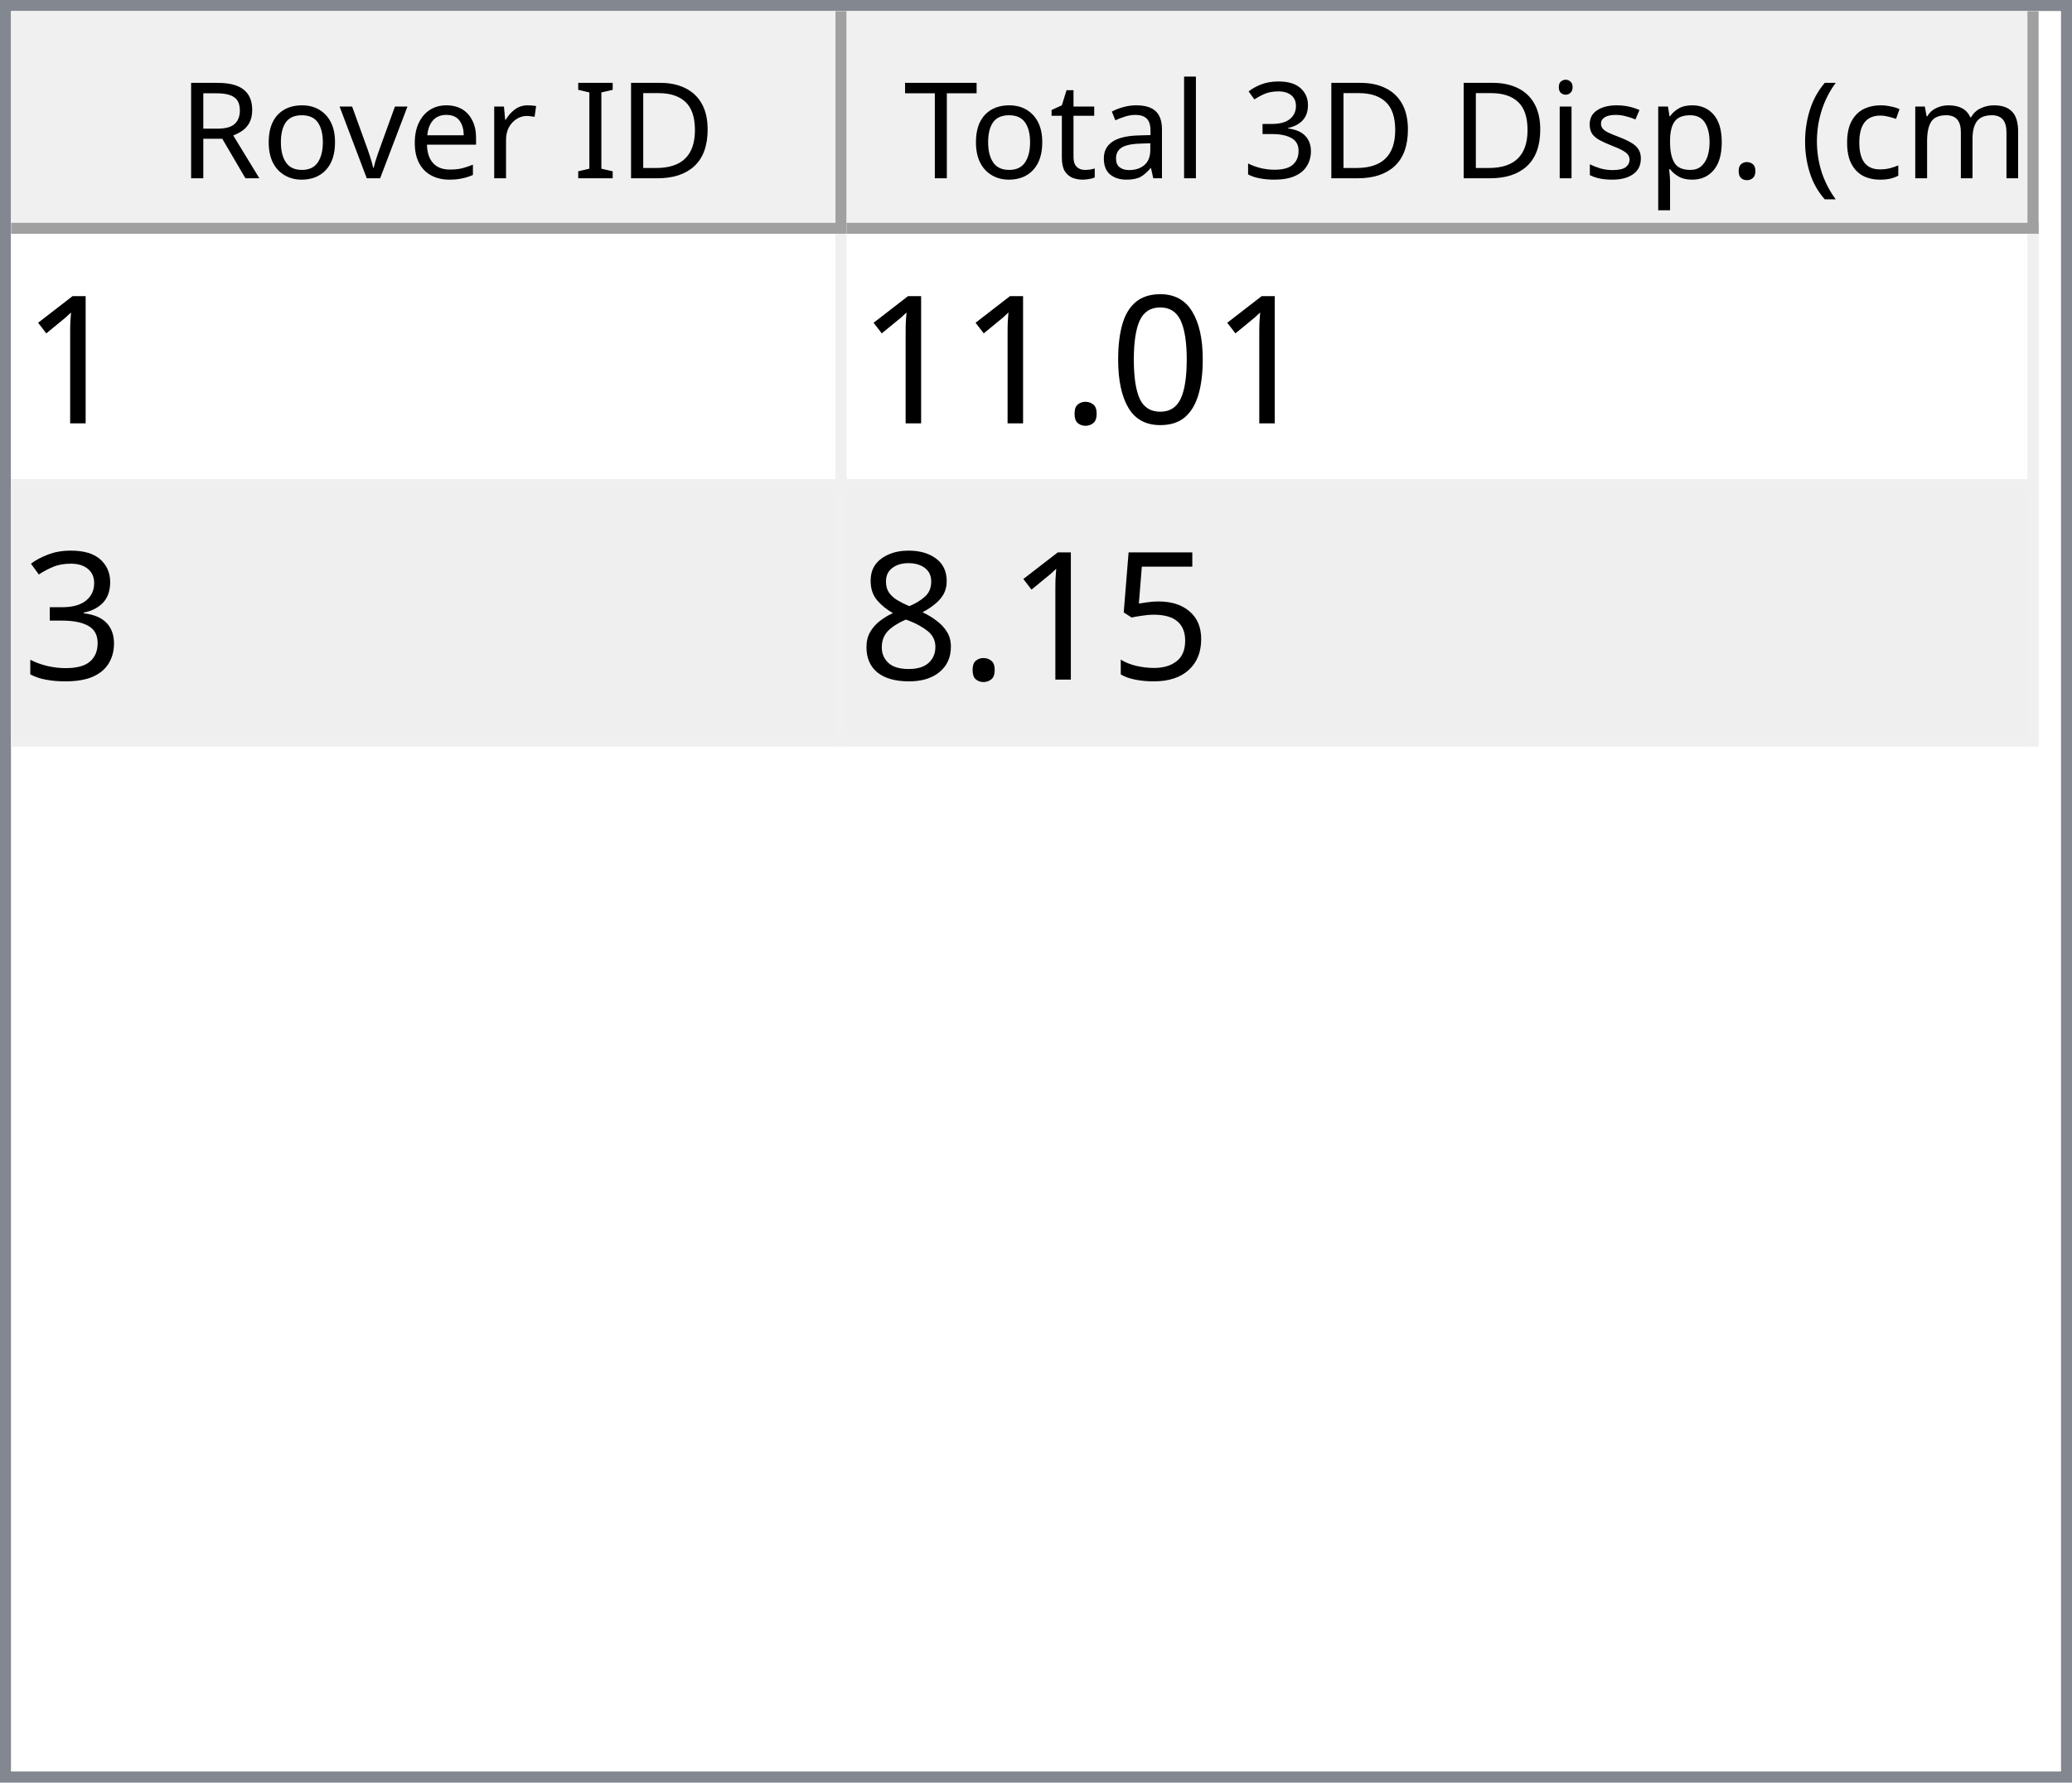
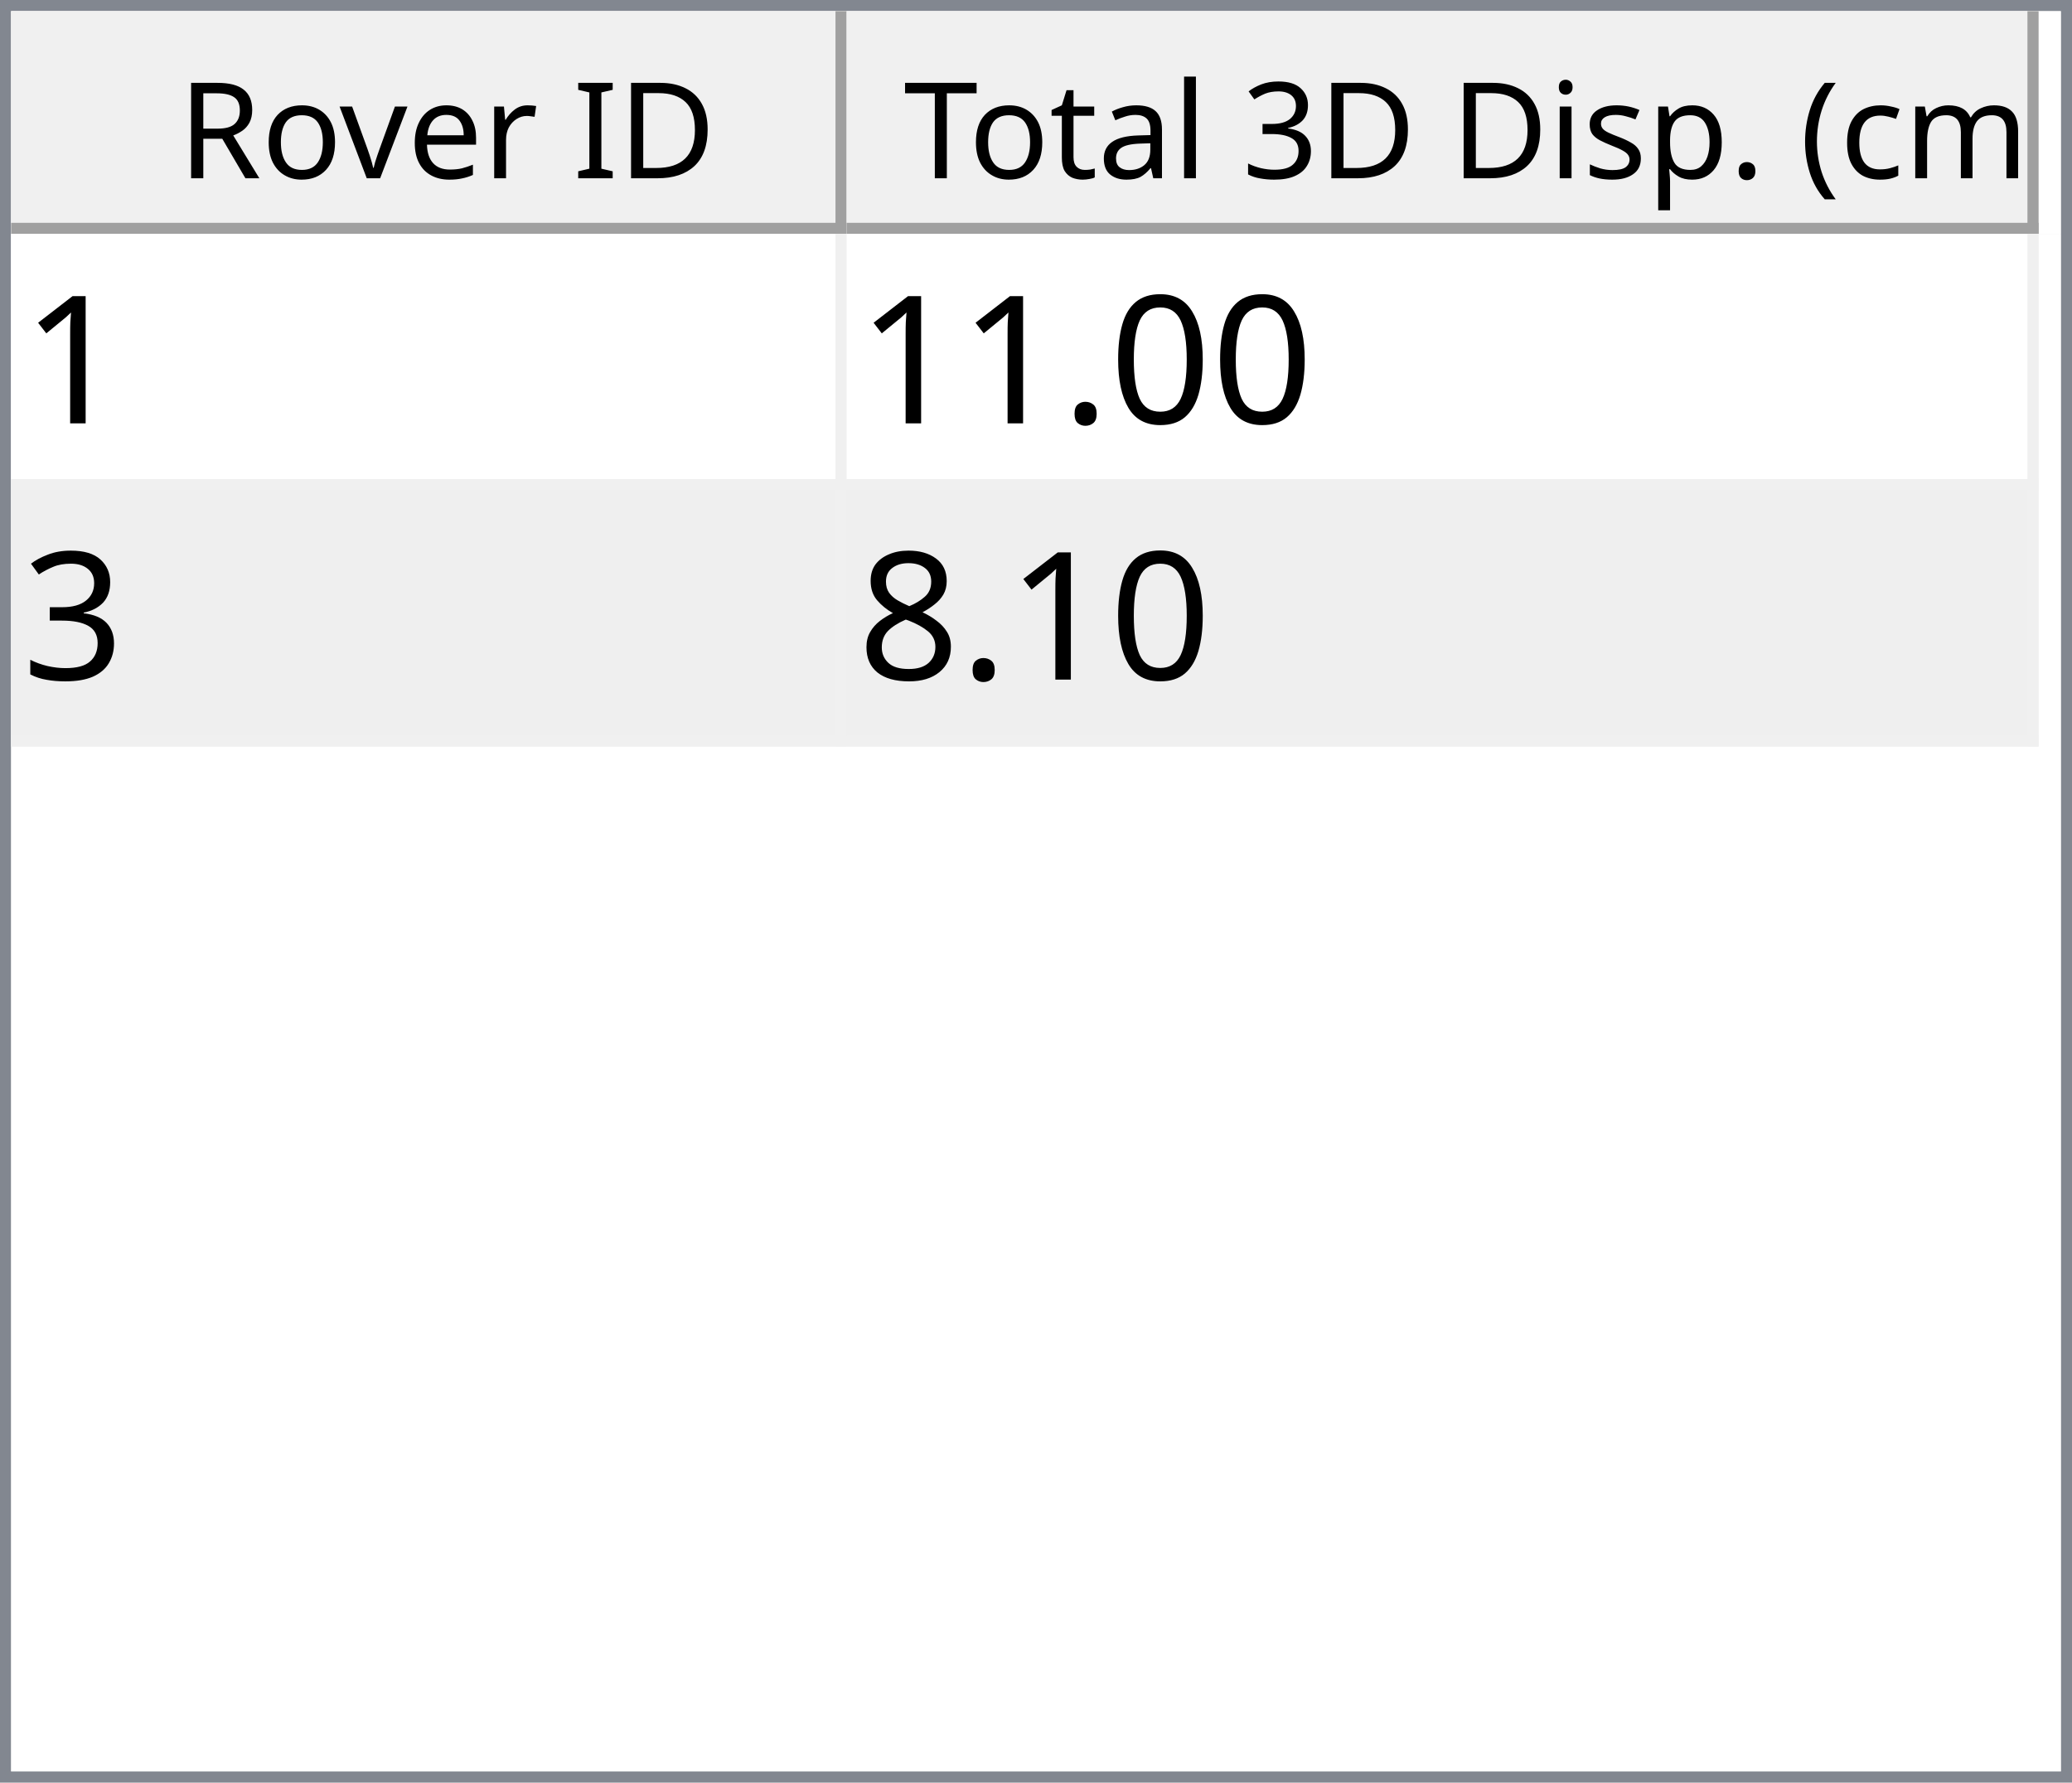
<svg xmlns="http://www.w3.org/2000/svg" style="fill-opacity:1; color-rendering:auto; color-interpolation:auto; text-rendering:auto; stroke:black; stroke-linecap:square; stroke-miterlimit:10; shape-rendering:auto; stroke-opacity:1; fill:black; stroke-dasharray:none; font-weight:normal; stroke-width:1; font-family:'Dialog'; font-style:normal; stroke-linejoin:miter; font-size:12px; stroke-dashoffset:0; image-rendering:auto;" width="186" height="160">
  <defs id="genericDefs" />
  <g>
    <defs id="defs1">
      <clipPath clipPathUnits="userSpaceOnUse" id="clipPath1">
        <path d="M0 0 L186 0 L186 160 L0 160 L0 0 Z" />
      </clipPath>
      <clipPath clipPathUnits="userSpaceOnUse" id="clipPath2">
        <path d="M0 0 L0 160 L186 160 L186 0 Z" />
      </clipPath>
      <clipPath clipPathUnits="userSpaceOnUse" id="clipPath3">
        <path d="M0 0 L0 20 L184 20 L184 0 Z" />
      </clipPath>
      <clipPath clipPathUnits="userSpaceOnUse" id="clipPath4">
        <path d="M0 0 L0 20 L75 20 L75 0 Z" />
      </clipPath>
      <clipPath clipPathUnits="userSpaceOnUse" id="clipPath5">
        <path d="M1 1 L1 19 L74 19 L74 1 Z" />
      </clipPath>
      <clipPath clipPathUnits="userSpaceOnUse" id="clipPath6">
        <path d="M0 0 L0 18 L73 18 L73 0 Z" />
      </clipPath>
      <clipPath clipPathUnits="userSpaceOnUse" id="clipPath7">
        <path d="M-0.5 -0.5 L-0.5 19.5 L74.5 19.5 L74.5 -0.5 Z" />
      </clipPath>
      <clipPath clipPathUnits="userSpaceOnUse" id="clipPath8">
        <path d="M0 0 L0 20 L107 20 L107 0 Z" />
      </clipPath>
      <clipPath clipPathUnits="userSpaceOnUse" id="clipPath9">
        <path d="M1 1 L1 19 L106 19 L106 1 Z" />
      </clipPath>
      <clipPath clipPathUnits="userSpaceOnUse" id="clipPath10">
        <path d="M0 0 L0 18 L105 18 L105 0 Z" />
      </clipPath>
      <clipPath clipPathUnits="userSpaceOnUse" id="clipPath11">
        <path d="M-0.5 -0.5 L-0.5 19.5 L106.5 19.5 L106.5 -0.5 Z" />
      </clipPath>
      <clipPath clipPathUnits="userSpaceOnUse" id="clipPath12">
        <path d="M0 0 L0 138 L184 138 L184 0 Z" />
      </clipPath>
      <clipPath clipPathUnits="userSpaceOnUse" id="clipPath13">
        <path d="M0 0 L0 46 L182 46 L182 0 Z" />
      </clipPath>
      <clipPath clipPathUnits="userSpaceOnUse" id="clipPath14">
        <path d="M-0.5 -0.5 L-0.5 45.5 L181.5 45.5 L181.5 -0.5 Z" />
      </clipPath>
      <clipPath clipPathUnits="userSpaceOnUse" id="clipPath15">
        <path d="M0 0 L0 22 L74 22 L74 0 Z" />
      </clipPath>
      <clipPath clipPathUnits="userSpaceOnUse" id="clipPath16">
        <path d="M0 0 L0 22 L106 22 L106 0 Z" />
      </clipPath>
      <font horiz-adv-x="64.551" id="font1">
        <font-face ascent="107.91" descent="25.098" units-per-em="100" style="font-style:normal; font-family:Segoe UI; font-weight:normal;" />
        <missing-glyph horiz-adv-x="64.551" d="M8.109 0 L8.109 68.266 L56.453 68.266 L56.453 0 L8.109 0 ZM15.328 7.234 L49.219 7.234 L49.219 61.031 L15.328 61.031 L15.328 7.234 Z" />
        <glyph unicode="D" horiz-adv-x="70.117" d="M9.188 0 L9.188 70.016 L28.516 70.016 Q65.531 70.016 65.531 35.891 Q65.531 19.672 55.25 9.836 Q44.969 0 27.734 0 L9.188 0 ZM17.391 62.594 L17.391 7.422 L27.828 7.422 Q41.609 7.422 49.273 14.797 Q56.938 22.172 56.938 35.688 Q56.938 62.594 28.328 62.594 L17.391 62.594 Z" />
        <glyph unicode="I" horiz-adv-x="26.611" d="M17.391 0 L9.188 0 L9.188 70.016 L17.391 70.016 L17.391 0 Z" />
        <glyph unicode=" " horiz-adv-x="27.393" d="" />
        <glyph unicode="r" horiz-adv-x="34.766" d="M34.188 41.891 Q32.078 43.5 28.125 43.5 Q23 43.5 19.555 38.672 Q16.109 33.844 16.109 25.484 L16.109 0 L8.109 0 L8.109 50 L16.109 50 L16.109 39.703 L16.312 39.703 Q18.016 44.969 21.531 47.922 Q25.047 50.875 29.391 50.875 Q32.516 50.875 34.188 50.203 L34.188 41.891 Z" />
        <glyph unicode="e" horiz-adv-x="52.295" d="M48.297 23 L12.984 23 Q13.188 14.656 17.484 10.109 Q21.781 5.562 29.297 5.562 Q37.75 5.562 44.828 11.141 L44.828 3.609 Q38.234 -1.172 27.391 -1.172 Q16.797 -1.172 10.742 5.641 Q4.688 12.453 4.688 24.812 Q4.688 36.469 11.305 43.82 Q17.922 51.172 27.734 51.172 Q37.547 51.172 42.922 44.828 Q48.297 38.484 48.297 27.203 L48.297 23 ZM40.094 29.781 Q40.047 36.719 36.75 40.578 Q33.453 44.438 27.594 44.438 Q21.922 44.438 17.969 40.383 Q14.016 36.328 13.094 29.781 L40.094 29.781 Z" />
        <glyph unicode="v" horiz-adv-x="47.9" d="M47.406 50 L27.484 0 L19.625 0 L0.688 50 L9.469 50 L22.172 13.672 Q23.578 9.672 23.922 6.688 L24.125 6.688 Q24.609 10.453 25.688 13.484 L38.969 50 L47.406 50 Z" />
        <glyph unicode="o" horiz-adv-x="58.594" d="M29 -1.172 Q17.922 -1.172 11.305 5.836 Q4.688 12.844 4.688 24.422 Q4.688 37.016 11.57 44.094 Q18.453 51.172 30.172 51.172 Q41.359 51.172 47.633 44.289 Q53.906 37.406 53.906 25.203 Q53.906 13.234 47.141 6.031 Q40.375 -1.172 29 -1.172 ZM29.594 44.438 Q21.875 44.438 17.383 39.188 Q12.891 33.938 12.891 24.703 Q12.891 15.828 17.43 10.695 Q21.969 5.562 29.594 5.562 Q37.359 5.562 41.531 10.594 Q45.703 15.625 45.703 24.906 Q45.703 34.281 41.531 39.359 Q37.359 44.438 29.594 44.438 Z" />
        <glyph unicode="R" horiz-adv-x="59.814" d="M59.375 0 L49.609 0 L37.891 19.625 Q36.281 22.359 34.766 24.289 Q33.25 26.219 31.664 27.438 Q30.078 28.656 28.25 29.219 Q26.422 29.781 24.125 29.781 L17.391 29.781 L17.391 0 L9.188 0 L9.188 70.016 L30.078 70.016 Q34.672 70.016 38.555 68.867 Q42.438 67.719 45.289 65.375 Q48.141 63.031 49.758 59.547 Q51.375 56.062 51.375 51.375 Q51.375 47.703 50.273 44.656 Q49.172 41.609 47.148 39.211 Q45.125 36.812 42.266 35.133 Q39.406 33.453 35.844 32.516 L35.844 32.328 Q37.594 31.547 38.891 30.547 Q40.188 29.547 41.359 28.18 Q42.531 26.812 43.68 25.078 Q44.828 23.344 46.234 21.047 L59.375 0 ZM17.391 62.594 L17.391 37.203 L28.516 37.203 Q31.594 37.203 34.203 38.133 Q36.812 39.062 38.719 40.797 Q40.625 42.531 41.703 45.047 Q42.781 47.562 42.781 50.688 Q42.781 56.297 39.141 59.445 Q35.5 62.594 28.609 62.594 L17.391 62.594 Z" />
        <glyph unicode=")" horiz-adv-x="30.176" d="M8.297 -15.922 L1.172 -15.922 Q16.406 2.344 16.406 26.812 Q16.406 51.469 1.078 70.016 L8.297 70.016 Q23.531 52.156 23.531 26.703 Q23.531 1.375 8.297 -15.922 Z" />
        <glyph unicode="m" horiz-adv-x="86.133" d="M79.109 0 L71.094 0 L71.094 28.719 Q71.094 37.016 68.531 40.727 Q65.969 44.438 59.906 44.438 Q54.781 44.438 51.195 39.75 Q47.609 35.062 47.609 28.516 L47.609 0 L39.594 0 L39.594 29.688 Q39.594 44.438 28.219 44.438 Q22.953 44.438 19.531 40.016 Q16.109 35.594 16.109 28.516 L16.109 0 L8.109 0 L8.109 50 L16.109 50 L16.109 42.094 L16.312 42.094 Q21.625 51.172 31.844 51.172 Q36.969 51.172 40.773 48.312 Q44.578 45.453 46 40.828 Q51.562 51.172 62.594 51.172 Q79.109 51.172 79.109 30.812 L79.109 0 Z" />
        <glyph unicode="c" horiz-adv-x="46.191" d="M42.188 2.297 Q36.422 -1.172 28.516 -1.172 Q17.828 -1.172 11.258 5.789 Q4.688 12.75 4.688 23.828 Q4.688 36.188 11.766 43.68 Q18.844 51.172 30.672 51.172 Q37.25 51.172 42.281 48.734 L42.281 40.531 Q36.719 44.438 30.375 44.438 Q22.703 44.438 17.797 38.945 Q12.891 33.453 12.891 24.516 Q12.891 15.719 17.508 10.641 Q22.125 5.562 29.891 5.562 Q36.422 5.562 42.188 9.906 L42.188 2.297 Z" />
        <glyph unicode="(" horiz-adv-x="30.176" d="M29.109 -15.922 L21.969 -15.922 Q6.844 1.375 6.844 26.703 Q6.844 52.156 21.969 70.016 L29.203 70.016 Q13.875 51.469 13.875 26.812 Q13.875 2.344 29.109 -15.922 Z" />
        <glyph unicode="." horiz-adv-x="21.68" d="M10.891 -1.078 Q8.641 -1.078 7.055 0.539 Q5.469 2.156 5.469 4.391 Q5.469 6.641 7.055 8.273 Q8.641 9.906 10.891 9.906 Q13.188 9.906 14.797 8.273 Q16.406 6.641 16.406 4.391 Q16.406 2.156 14.797 0.539 Q13.188 -1.078 10.891 -1.078 Z" />
        <glyph unicode="p" horiz-adv-x="58.789" d="M16.312 7.234 L16.109 7.234 L16.109 -23 L8.109 -23 L8.109 50 L16.109 50 L16.109 41.219 L16.312 41.219 Q22.219 51.172 33.594 51.172 Q43.266 51.172 48.688 44.461 Q54.109 37.75 54.109 26.469 Q54.109 13.922 48 6.375 Q41.891 -1.172 31.297 -1.172 Q21.578 -1.172 16.312 7.234 ZM16.109 27.391 L16.109 20.406 Q16.109 14.203 20.141 9.883 Q24.172 5.562 30.375 5.562 Q37.641 5.562 41.773 11.133 Q45.906 16.703 45.906 26.609 Q45.906 34.969 42.047 39.703 Q38.188 44.438 31.594 44.438 Q24.609 44.438 20.359 39.578 Q16.109 34.719 16.109 27.391 Z" />
        <glyph unicode="s" horiz-adv-x="42.432" d="M5.078 1.812 L5.078 10.406 Q11.625 5.562 19.484 5.562 Q30.031 5.562 30.031 12.594 Q30.031 14.594 29.125 15.992 Q28.219 17.391 26.68 18.461 Q25.141 19.531 23.07 20.383 Q21 21.234 18.609 22.172 Q15.281 23.484 12.766 24.828 Q10.25 26.172 8.57 27.859 Q6.891 29.547 6.031 31.695 Q5.172 33.844 5.172 36.719 Q5.172 40.234 6.789 42.945 Q8.406 45.656 11.086 47.484 Q13.766 49.312 17.211 50.242 Q20.656 51.172 24.312 51.172 Q30.812 51.172 35.938 48.922 L35.938 40.828 Q30.422 44.438 23.25 44.438 Q21 44.438 19.195 43.922 Q17.391 43.406 16.094 42.477 Q14.797 41.547 14.086 40.258 Q13.375 38.969 13.375 37.406 Q13.375 35.453 14.086 34.133 Q14.797 32.812 16.164 31.789 Q17.531 30.766 19.484 29.938 Q21.438 29.109 23.922 28.125 Q27.25 26.859 29.883 25.516 Q32.516 24.172 34.375 22.484 Q36.234 20.797 37.234 18.602 Q38.234 16.406 38.234 13.375 Q38.234 9.672 36.602 6.938 Q34.969 4.203 32.234 2.398 Q29.5 0.594 25.93 -0.289 Q22.359 -1.172 18.453 -1.172 Q10.75 -1.172 5.078 1.812 Z" />
        <glyph unicode="i" horiz-adv-x="24.219" d="M12.203 62.703 Q10.062 62.703 8.547 64.164 Q7.031 65.625 7.031 67.875 Q7.031 70.125 8.547 71.609 Q10.062 73.094 12.203 73.094 Q14.406 73.094 15.945 71.609 Q17.484 70.125 17.484 67.875 Q17.484 65.719 15.945 64.211 Q14.406 62.703 12.203 62.703 ZM16.109 0 L8.109 0 L8.109 50 L16.109 50 L16.109 0 Z" />
        <glyph unicode="3" horiz-adv-x="53.906" d="M46.531 19.828 Q46.531 15.094 44.75 11.211 Q42.969 7.328 39.719 4.57 Q36.469 1.812 31.93 0.297 Q27.391 -1.219 21.922 -1.219 Q11.922 -1.219 6 2.594 L6 11.188 Q13.094 5.609 22.219 5.609 Q25.875 5.609 28.828 6.539 Q31.781 7.469 33.906 9.227 Q36.031 10.984 37.18 13.477 Q38.328 15.969 38.328 19.094 Q38.328 32.812 18.797 32.812 L12.984 32.812 L12.984 39.594 L18.5 39.594 Q35.797 39.594 35.797 52.484 Q35.797 64.406 22.609 64.406 Q15.188 64.406 8.688 59.422 L8.688 67.188 Q15.375 71.188 24.609 71.188 Q29 71.188 32.57 69.969 Q36.141 68.75 38.68 66.555 Q41.219 64.359 42.609 61.281 Q44 58.203 44 54.5 Q44 40.672 30.031 36.719 L30.031 36.531 Q33.594 36.141 36.625 34.797 Q39.656 33.453 41.852 31.305 Q44.047 29.156 45.289 26.25 Q46.531 23.344 46.531 19.828 Z" />
        <glyph unicode="l" horiz-adv-x="24.219" d="M16.109 0 L8.109 0 L8.109 74.031 L16.109 74.031 L16.109 0 Z" />
        <glyph unicode="a" horiz-adv-x="50.879" d="M43.891 0 L35.891 0 L35.891 7.812 L35.688 7.812 Q30.469 -1.172 20.312 -1.172 Q12.844 -1.172 8.617 2.781 Q4.391 6.734 4.391 13.281 Q4.391 27.297 20.906 29.594 L35.891 31.688 Q35.891 44.438 25.594 44.438 Q16.547 44.438 9.281 38.281 L9.281 46.484 Q16.656 51.172 26.266 51.172 Q43.891 51.172 43.891 32.516 L43.891 0 ZM35.891 25.297 L23.828 23.641 Q18.266 22.859 15.43 20.875 Q12.594 18.891 12.594 13.875 Q12.594 10.203 15.211 7.883 Q17.828 5.562 22.172 5.562 Q28.125 5.562 32.008 9.742 Q35.891 13.922 35.891 20.312 L35.891 25.297 Z" />
        <glyph unicode="t" horiz-adv-x="33.887" d="M31.297 0.484 Q28.469 -1.078 23.828 -1.078 Q10.688 -1.078 10.688 13.578 L10.688 43.172 L2.094 43.172 L2.094 50 L10.688 50 L10.688 62.203 L18.703 64.797 L18.703 50 L31.297 50 L31.297 43.172 L18.703 43.172 L18.703 14.984 Q18.703 9.969 20.414 7.82 Q22.125 5.672 26.078 5.672 Q29.109 5.672 31.297 7.328 L31.297 0.484 Z" />
        <glyph unicode="T" horiz-adv-x="52.393" d="M50.594 62.594 L30.375 62.594 L30.375 0 L22.172 0 L22.172 62.594 L2 62.594 L2 70.016 L50.594 70.016 L50.594 62.594 Z" />
      </font>
      <font horiz-adv-x="75.0" id="font2">
        <font-face ascent="100.537" descent="21.973" units-per-em="100" style="font-style:normal; font-family:sans-serif; font-weight:normal;" />
        <missing-glyph horiz-adv-x="75.0" d="M12.5 0 L12.5 62.5 L62.5 62.5 L62.5 0 L12.5 0 ZM14.062 1.562 L60.938 1.562 L60.938 60.938 L14.062 60.938 L14.062 1.562 Z" />
        <glyph unicode="1" horiz-adv-x="55.615" d="M37.25 0 L28.469 0 L28.469 56 Q25.297 52.984 20.141 49.953 Q14.984 46.922 10.891 45.406 L10.891 53.906 Q18.266 57.375 23.781 62.305 Q29.297 67.234 31.594 71.875 L37.25 71.875 L37.25 0 Z" />
        <glyph unicode="0" horiz-adv-x="55.615" d="M4.156 35.297 Q4.156 48 6.766 55.742 Q9.375 63.484 14.523 67.68 Q19.672 71.875 27.484 71.875 Q33.25 71.875 37.594 69.555 Q41.938 67.234 44.773 62.867 Q47.609 58.5 49.219 52.227 Q50.828 45.953 50.828 35.297 Q50.828 22.703 48.242 14.969 Q45.656 7.234 40.508 3.008 Q35.359 -1.219 27.484 -1.219 Q17.141 -1.219 11.234 6.203 Q4.156 15.141 4.156 35.297 ZM13.188 35.297 Q13.188 17.672 17.312 11.836 Q21.438 6 27.484 6 Q33.547 6 37.672 11.859 Q41.797 17.719 41.797 35.297 Q41.797 52.984 37.672 58.789 Q33.547 64.594 27.391 64.594 Q21.344 64.594 17.719 59.469 Q13.188 52.938 13.188 35.297 Z" />
        <glyph unicode="." horiz-adv-x="27.783" d="M9.078 0 L9.078 10.016 L19.094 10.016 L19.094 0 L9.078 0 Z" />
        <glyph unicode="3" horiz-adv-x="55.615" d="M4.203 18.891 L12.984 20.062 Q14.5 12.594 18.141 9.297 Q21.781 6 27 6 Q33.203 6 37.477 10.297 Q41.75 14.594 41.75 20.953 Q41.75 27 37.797 30.93 Q33.844 34.859 27.734 34.859 Q25.25 34.859 21.531 33.891 L22.516 41.609 Q23.391 41.5 23.922 41.5 Q29.547 41.5 34.039 44.43 Q38.531 47.359 38.531 53.469 Q38.531 58.297 35.258 61.477 Q31.984 64.656 26.812 64.656 Q21.688 64.656 18.266 61.43 Q14.844 58.203 13.875 51.766 L5.078 53.328 Q6.688 62.156 12.398 67.016 Q18.109 71.875 26.609 71.875 Q32.469 71.875 37.398 69.359 Q42.328 66.844 44.945 62.5 Q47.562 58.156 47.562 53.266 Q47.562 48.641 45.07 44.828 Q42.578 41.016 37.703 38.766 Q44.047 37.312 47.562 32.695 Q51.078 28.078 51.078 21.141 Q51.078 11.766 44.242 5.25 Q37.406 -1.266 26.953 -1.266 Q17.531 -1.266 11.305 4.352 Q5.078 9.969 4.203 18.891 Z" />
-         <glyph unicode="5" horiz-adv-x="55.615" d="M4.156 18.75 L13.375 19.531 Q14.406 12.797 18.141 9.398 Q21.875 6 27.156 6 Q33.5 6 37.891 10.789 Q42.281 15.578 42.281 23.484 Q42.281 31 38.062 35.352 Q33.844 39.703 27 39.703 Q22.75 39.703 19.336 37.773 Q15.922 35.844 13.969 32.766 L5.719 33.844 L12.641 70.609 L48.25 70.609 L48.25 62.203 L19.672 62.203 L15.828 42.969 Q22.266 47.469 29.344 47.469 Q38.719 47.469 45.164 40.969 Q51.609 34.469 51.609 24.266 Q51.609 14.547 45.953 7.469 Q39.062 -1.219 27.156 -1.219 Q17.391 -1.219 11.211 4.25 Q5.031 9.719 4.156 18.75 Z" />
        <glyph unicode="8" horiz-adv-x="55.615" d="M17.672 38.812 Q12.203 40.828 9.57 44.539 Q6.938 48.25 6.938 53.422 Q6.938 61.234 12.555 66.555 Q18.172 71.875 27.484 71.875 Q36.859 71.875 42.578 66.43 Q48.297 60.984 48.297 53.172 Q48.297 48.188 45.68 44.508 Q43.062 40.828 37.75 38.812 Q44.344 36.672 47.781 31.883 Q51.219 27.094 51.219 20.453 Q51.219 11.281 44.727 5.031 Q38.234 -1.219 27.641 -1.219 Q17.047 -1.219 10.547 5.055 Q4.047 11.328 4.047 20.703 Q4.047 27.688 7.594 32.398 Q11.141 37.109 17.672 38.812 ZM15.922 53.719 Q15.922 48.641 19.195 45.414 Q22.469 42.188 27.688 42.188 Q32.766 42.188 36.016 45.383 Q39.266 48.578 39.266 53.219 Q39.266 58.062 35.914 61.359 Q32.562 64.656 27.594 64.656 Q22.562 64.656 19.242 61.43 Q15.922 58.203 15.922 53.719 ZM13.094 20.656 Q13.094 16.891 14.875 13.375 Q16.656 9.859 20.172 7.93 Q23.688 6 27.734 6 Q34.031 6 38.133 10.055 Q42.234 14.109 42.234 20.359 Q42.234 26.703 38.016 30.859 Q33.797 35.016 27.438 35.016 Q21.234 35.016 17.164 30.914 Q13.094 26.812 13.094 20.656 Z" />
      </font>
    </defs>
    <g style="fill:white; stroke:white;">
      <rect x="0" y="0" width="186" style="clip-path:url(#clipPath1); stroke:none;" height="160" />
    </g>
    <g style="fill:white; text-rendering:optimizeSpeed; color-rendering:optimizeSpeed; image-rendering:optimizeSpeed; shape-rendering:crispEdges; stroke:white; color-interpolation:sRGB;">
      <rect x="0" width="186" height="160" y="0" style="stroke:none;" />
      <path style="stroke:none;" d="M0 160 L186 160 L186 0 L0 0 Z" />
    </g>
    <g style="fill:rgb(240,240,240); font-family:'Segoe UI'; stroke:rgb(240,240,240);">
      <rect x="0" y="0" width="186" style="clip-path:url(#clipPath2); stroke:none;" height="160" />
    </g>
    <g style="fill:rgb(130,135,144); font-family:'Segoe UI'; stroke:rgb(130,135,144);">
      <path d="M0 0 L186 0 L186 160 L0 160 L0 0 ZM1 1 L185 1 L185 159 L1 159 L1 1 Z" style="fill-rule:evenodd; clip-path:url(#clipPath2); stroke:none;" />
    </g>
    <g style="fill:white; font-family:'Segoe UI'; stroke:white;" transform="translate(1,1)">
      <rect x="0" y="0" width="184" style="clip-path:url(#clipPath3); stroke:none;" height="20" />
    </g>
    <g style="fill:rgb(240,240,240); font-family:'Segoe UI'; stroke:rgb(240,240,240);" transform="translate(1,1)">
      <rect x="0" y="0" width="75" style="clip-path:url(#clipPath4); stroke:none;" height="20" />
    </g>
    <g style="font-family:'Segoe UI';" transform="translate(2,2)">
      <text x="14" xml:space="preserve" y="14" style="clip-path:url(#clipPath6); stroke:none;">Rover ID</text>
    </g>
    <g style="fill:rgb(160,160,160); font-family:'Segoe UI'; stroke:rgb(160,160,160); stroke-linejoin:bevel;" transform="translate(1.5,1.5)">
      <line x1="74" x2="74" y1="0" style="fill:none; clip-path:url(#clipPath7);" y2="19" />
    </g>
    <g style="fill:rgb(160,160,160); font-family:'Segoe UI'; stroke:rgb(160,160,160); stroke-linejoin:bevel;" transform="matrix(1,0,0,1,1,1) translate(0.5,0.5)">
      <line x1="0" x2="74" y1="19" style="fill:none; clip-path:url(#clipPath7);" y2="19" />
    </g>
    <g style="fill:rgb(240,240,240); font-family:'Segoe UI'; stroke:rgb(240,240,240);" transform="translate(76,1)">
      <rect x="0" y="0" width="107" style="clip-path:url(#clipPath8); stroke:none;" height="20" />
    </g>
    <g style="font-family:'Segoe UI';" transform="translate(77,2)">
      <text x="1" xml:space="preserve" y="14" style="clip-path:url(#clipPath10); stroke:none;"> Total 3D Disp. (cm)</text>
    </g>
    <g style="fill:rgb(160,160,160); font-family:'Segoe UI'; stroke:rgb(160,160,160); stroke-linejoin:bevel;" transform="translate(76.5,1.5)">
      <line x1="106" x2="106" y1="0" style="fill:none; clip-path:url(#clipPath11);" y2="19" />
    </g>
    <g style="fill:rgb(160,160,160); font-family:'Segoe UI'; stroke:rgb(160,160,160); stroke-linejoin:bevel;" transform="matrix(1,0,0,1,76,1) translate(0.5,0.5)">
      <line x1="0" x2="106" y1="19" style="fill:none; clip-path:url(#clipPath11);" y2="19" />
    </g>
    <g style="fill:white; font-family:'Segoe UI'; stroke:white;" transform="translate(1,21)">
      <rect x="0" y="0" width="184" style="clip-path:url(#clipPath12); stroke:none;" height="138" />
    </g>
    <g style="fill:rgb(240,240,240); font-size:16px; font-family:sans-serif; stroke:rgb(240,240,240);" transform="translate(1,21)">
      <rect x="0" y="0" width="182" style="clip-path:url(#clipPath13); stroke:none;" height="46" />
      <line transform="translate(0.5,0.5)" x1="0" x2="181" y1="22" style="clip-path:url(#clipPath14); fill:none; stroke-linejoin:bevel;" y2="22" />
    </g>
    <g transform="matrix(1,0,0,1,1,21) translate(0.5,0.5)" style="fill:rgb(240,240,240); font-size:16px; font-family:sans-serif; stroke:rgb(240,240,240); stroke-linejoin:bevel;">
      <line x1="0" x2="181" y1="45" style="fill:none; clip-path:url(#clipPath14);" y2="45" />
    </g>
    <g transform="matrix(1,0,0,1,1,21) translate(0.5,0.5)" style="fill:rgb(240,240,240); font-size:16px; font-family:sans-serif; stroke:rgb(240,240,240); stroke-linejoin:bevel;">
      <line x1="74" x2="74" y1="0" style="fill:none; clip-path:url(#clipPath14);" y2="45" />
    </g>
    <g transform="matrix(1,0,0,1,1,21) translate(0.5,0.5)" style="fill:rgb(240,240,240); font-size:16px; font-family:sans-serif; stroke:rgb(240,240,240); stroke-linejoin:bevel;">
      <line x1="181" x2="181" y1="0" style="fill:none; clip-path:url(#clipPath14);" y2="45" />
    </g>
    <g style="fill:white; font-size:16px; font-family:sans-serif; stroke:white;" transform="matrix(1,0,0,1,1,21)">
      <rect x="0" y="0" width="74" style="clip-path:url(#clipPath15); stroke:none;" height="22" />
      <text x="1" y="17" style="fill:black; clip-path:url(#clipPath15); stroke:none;" xml:space="preserve">1</text>
    </g>
    <g style="fill:white; font-size:16px; font-family:sans-serif; stroke:white;" transform="matrix(1,0,0,1,1,21) translate(75,0)">
      <rect x="0" y="0" width="106" style="clip-path:url(#clipPath16); stroke:none;" height="22" />
-       <text x="1" y="17" style="fill:black; clip-path:url(#clipPath16); stroke:none;" xml:space="preserve">11.01</text>
+       <text x="1" y="17" style="fill:black; clip-path:url(#clipPath16); stroke:none;" xml:space="preserve">11.00</text>
    </g>
    <g style="fill:rgb(239,239,239); font-size:16px; font-family:sans-serif; stroke:rgb(239,239,239);" transform="matrix(1,0,0,1,1,21) translate(0,23)">
      <rect x="0" y="0" width="74" style="clip-path:url(#clipPath15); stroke:none;" height="22" />
      <text x="1" y="17" style="fill:black; clip-path:url(#clipPath15); stroke:none;" xml:space="preserve">3</text>
    </g>
    <g style="fill:rgb(239,239,239); font-size:16px; font-family:sans-serif; stroke:rgb(239,239,239);" transform="matrix(1,0,0,1,1,21) translate(75,23)">
      <rect x="0" y="0" width="106" style="clip-path:url(#clipPath16); stroke:none;" height="22" />
-       <text x="1" y="17" style="fill:black; clip-path:url(#clipPath16); stroke:none;" xml:space="preserve">8.15</text>
+       <text x="1" y="17" style="fill:black; clip-path:url(#clipPath16); stroke:none;" xml:space="preserve">8.10</text>
    </g>
  </g>
</svg>
